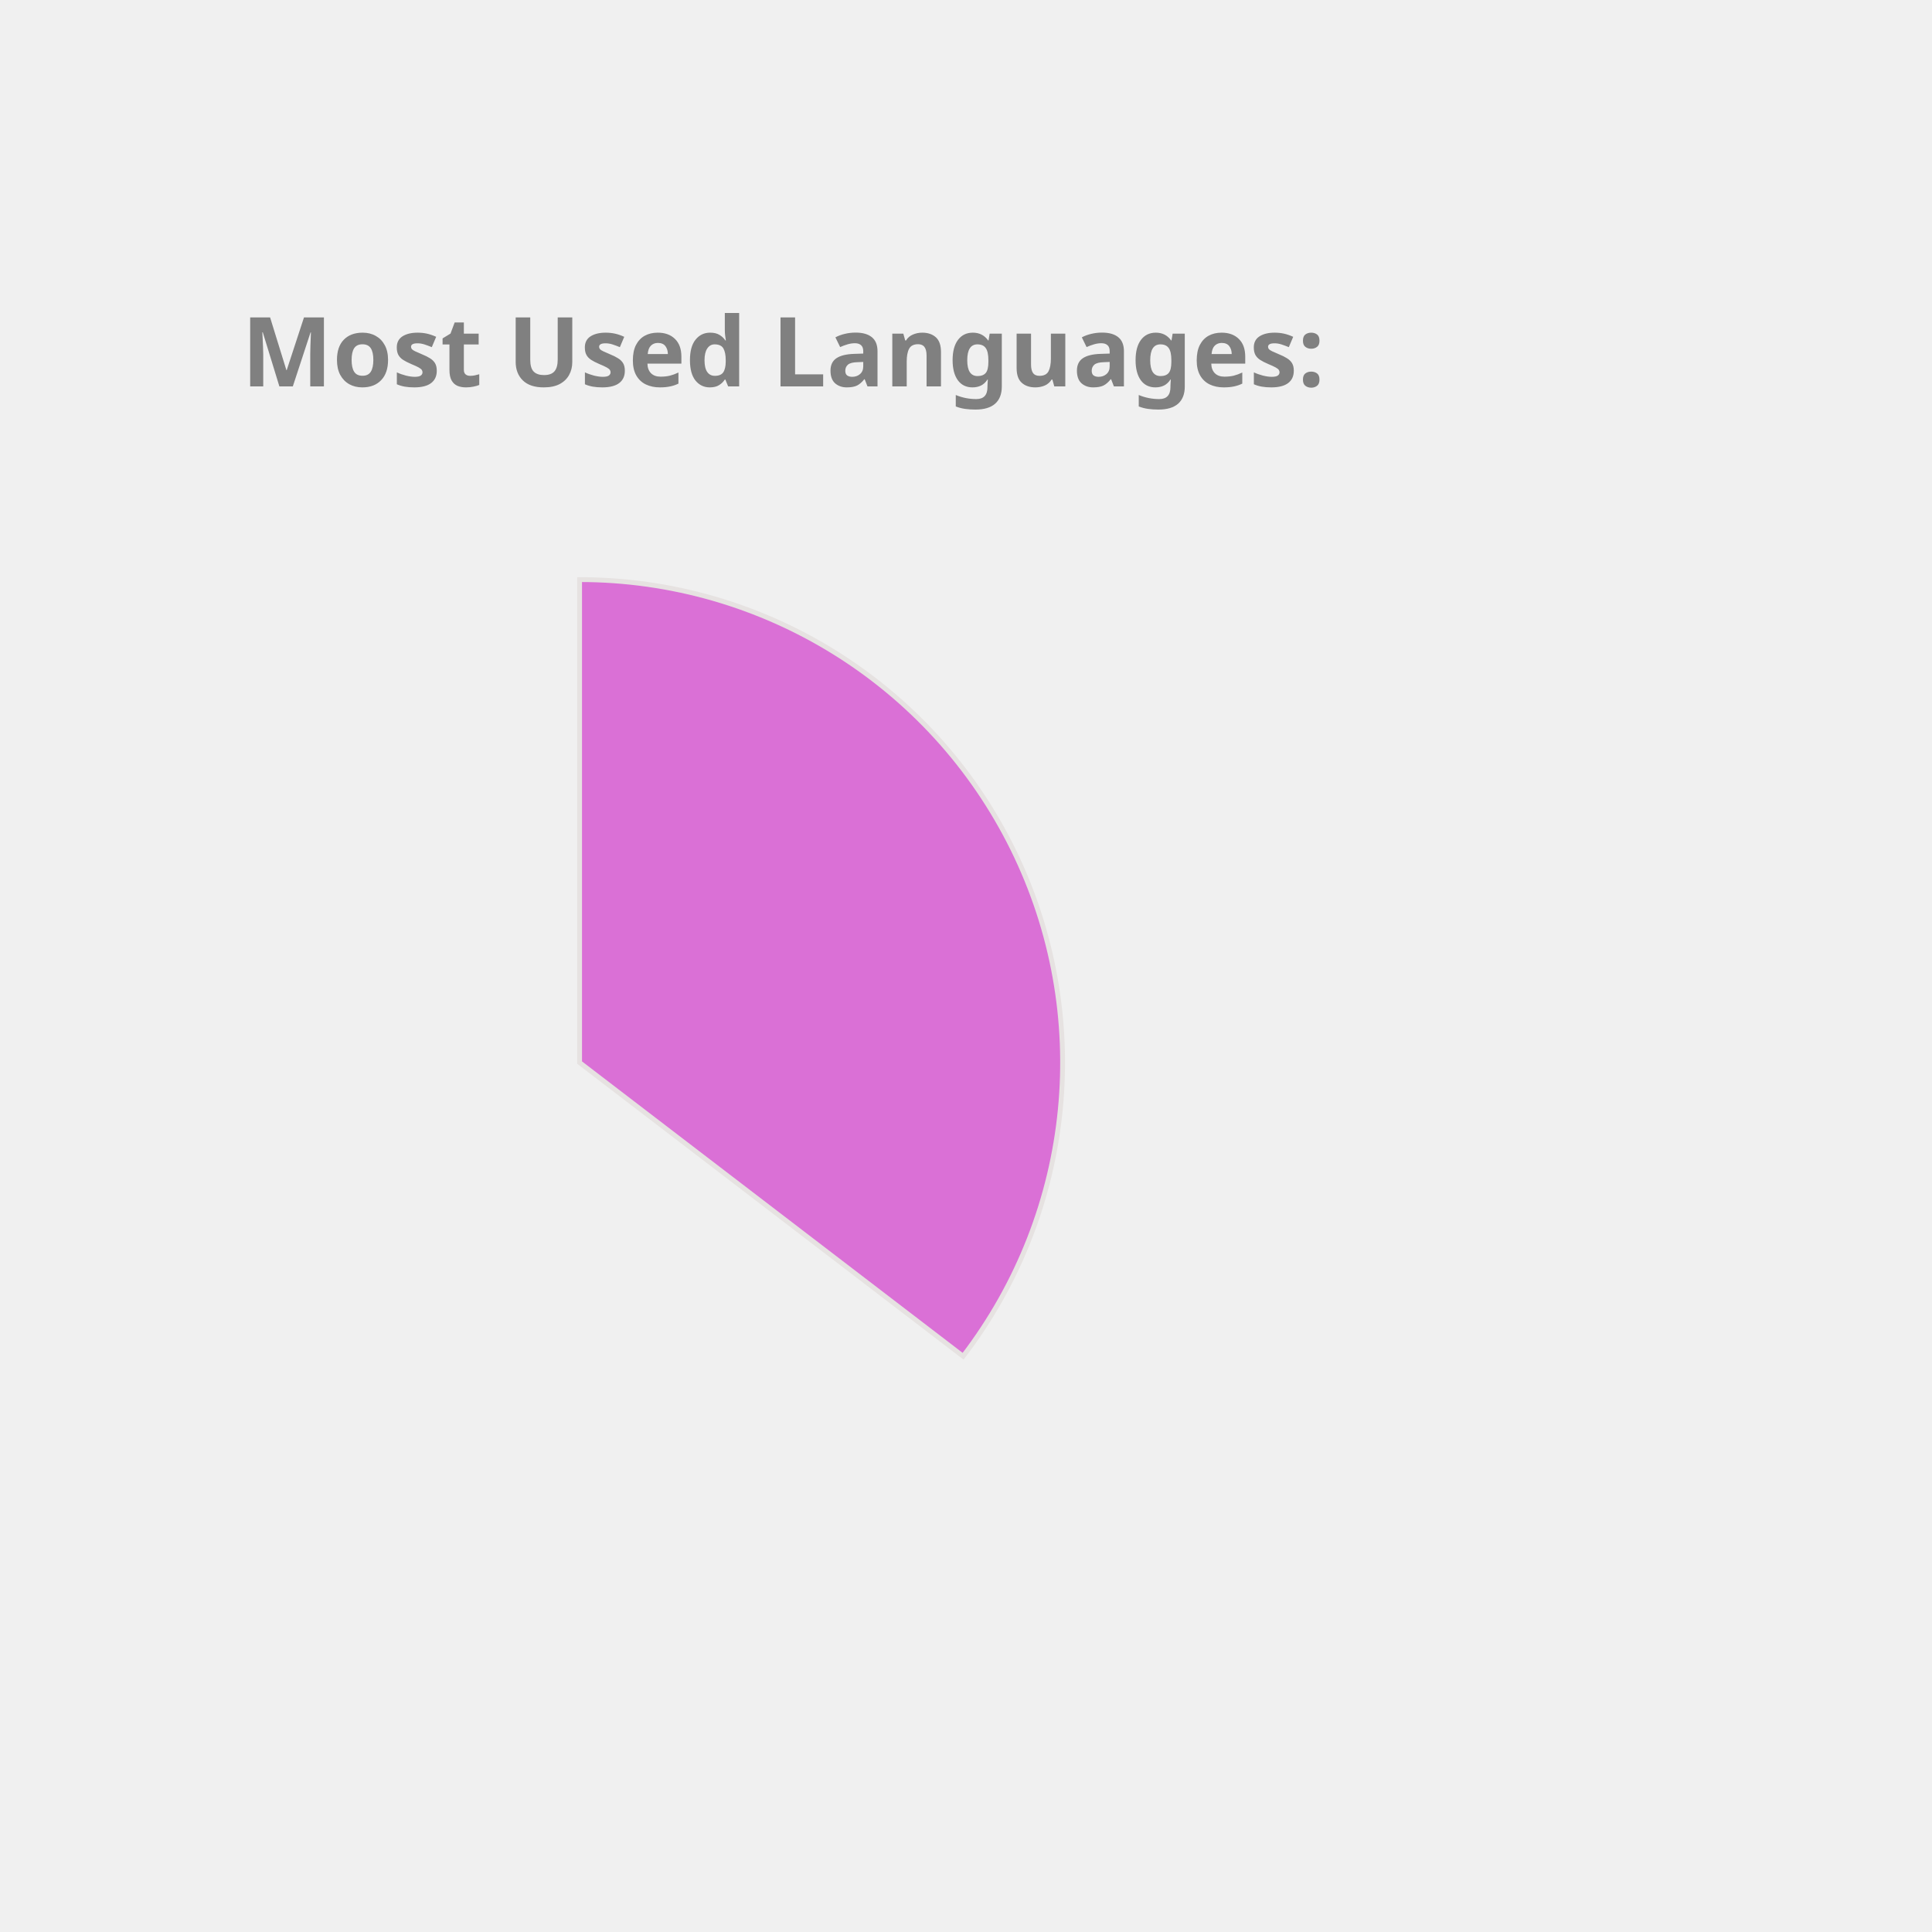
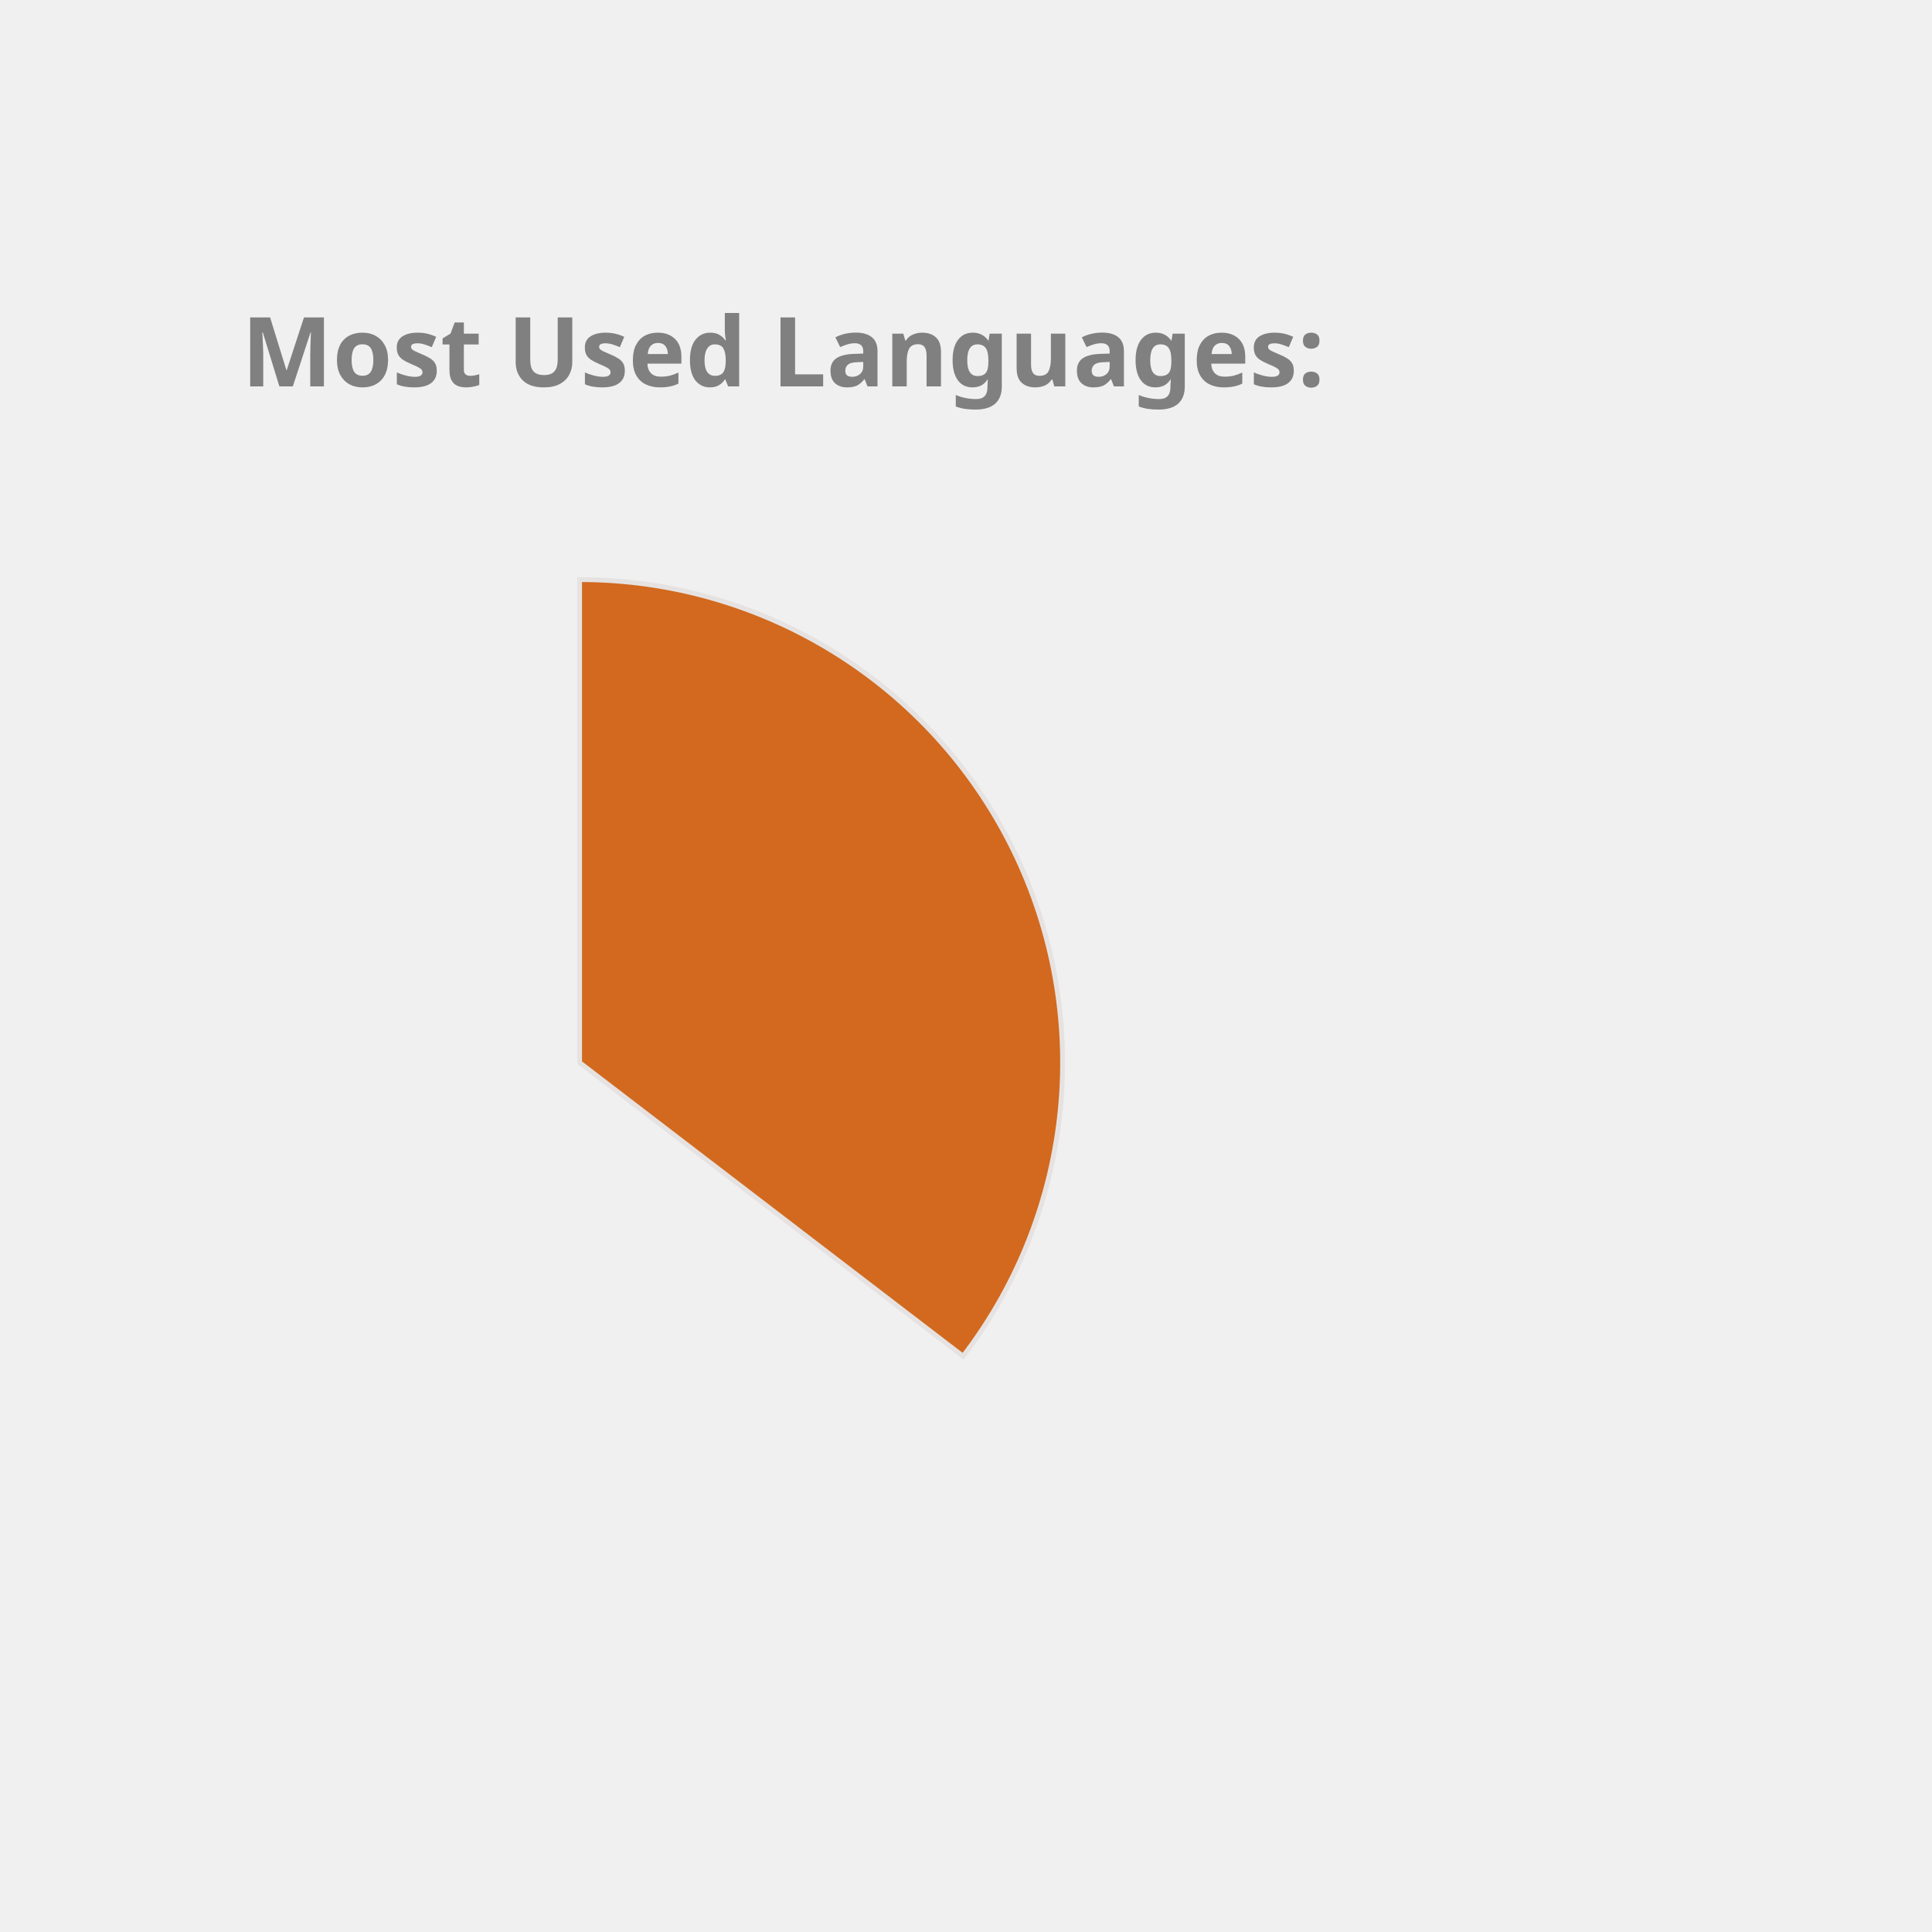
<svg xmlns="http://www.w3.org/2000/svg" height="350px" width="350px" viewBox="0 0 400 400">
  <style> 
        .label {
                font: bold 20px sans-serif;
                color: #404040;
                -webkit-text-stroke: 1px white;
        }

        path {
                stroke: #E6E2E1;
                stroke-width: 1px;
                transform: translate(60px, 100px);
        }

        .path_1 {
                animation: fadeIn 5s linear forwards;
        }

        .path_2 {
                transform: scale(0);
                animation: fadeIn 5s linear forwards 5s;
        }


        
        .path_3 {
                transform: scale(0);
                animation: fadeIn 5s linear forwards 10s;
        }


        .path_4 {
                transform: scale(0);
                animation: fadeIn 5s linear forwards 15s;
        }

        .path_5 {
                transform: scale(0);
                animation: fadeIn 5s linear forwards 20s;
        }

        .path_6 {
                transform: scale(0);
                animation: fadeIn 5s linear forwards 25s;
        }

        .path_7 {
                transform: scale(0);
                animation: fadeIn 5s linear forwards 30s;
        }

        .path_8 {
                transform: scale(0);
                animation: fadeIn 5s linear forwards 35s;
        }

        .path_9 {
                transform: scale(0);
                animation: fadeIn 5s linear forwards 40s;
        }

        .path_10 {
                transform: scale(0);
                animation: fadeIn 5s linear forwards 45s;
        }

        @keyframes fadeIn {
                0% {                        
                        transform: translate(250px, 300px) rotate(0deg) scale(0);
                        
                }
                50% {
                        transform: translate(150px, 220px) rotate(180deg) scale(0.5);
                        
                }
                
                100% {
                        transform: translate(60px, 120px) rotate(360deg) scale(1);
                        
                }
        }
        .txt_1 {
                opacity: 0;
                animation: txtShow 5s linear forwards 0s;
        }

        .txt_2 {
                opacity: 0;
                animation: txtShow 5s linear forwards 5s;
        }

        .txt_3 {
                opacity: 0;
                animation: txtShow 5s linear forwards 10s;
        }

        .txt_4 {
                opacity: 0;
                animation: txtShow 5s linear forwards 15s;
        }

        .txt_5 {
                opacity: 0;
                animation: txtShow 5s linear forwards 20s;
        }

        .txt_6 {
                opacity: 0;
                animation: txtShow 5s linear forwards 25s;
        }

        .txt_7 {
                opacity: 0;
                animation: txtShow 5s linear forwards 30s;
        }

        .txt_8 {
                opacity: 0;
                animation: txtShow 5s linear forwards 35s;
        }

        .txt_9 {
                opacity: 0;
                animation: txtShow 5s linear forwards 40s;
        }

        .txt_10 {
                opacity: 0;
                animation: txtShow 5s linear forwards 45s;
        }

        @keyframes txtShow {
                0% {                        
                        opacity: 0;
                        transform: translate(0px, 0px) scale(0);
                }
                100% {
                        opacity: 1;
                        transform: translate(0px, 0px) scale(1);
                        
                }
        }
</style>
-   <path class="path_1" d="M 60,120 L 60,20 A 100,100 0 0 1 139.399,180.793 Z" fill="Orchid" stroke="#fff" stroke-width="2" />
-   <text class="txt_1" x="260" y="150" fill="Orchid" stroke="Orchid" stroke-width="1">Java</text>
-   <path class="path_2" d="M 60,120 L 139.399,180.793 A 100,100 0 0 1 -26.707,169.819 Z" fill="Gold" stroke="#fff" stroke-width="2" />
-   <text class="txt_2" x="260" y="170" fill="Gold" stroke="Gold" stroke-width="1">TypeScript</text>
+   <path class="path_1" d="M 60,120 L 60,20 A 100,100 0 0 1 139.399,180.793 Z" fill="Chocolate" stroke="#fff" stroke-width="2" />
+   <text class="txt_1" x="260" y="150" fill="Chocolate" stroke="Chocolate" stroke-width="1">Java</text>
+   <path class="path_2" d="M 60,120 L 139.399,180.793 A 100,100 0 0 1 -26.707,169.819 Z" fill="Tomato" stroke="#fff" stroke-width="2" />
+   <text class="txt_2" x="260" y="170" fill="Tomato" stroke="Tomato" stroke-width="1">TypeScript</text>
  <path class="path_3" d="M 60,120 L -26.707,169.819 A 100,100 0 0 1 -29.664,75.724 Z" fill="LightSeaGreen" stroke="#fff" stroke-width="2" />
  <text class="txt_3" x="260" y="190" fill="LightSeaGreen" stroke="LightSeaGreen" stroke-width="1">JavaScript</text>
  <path class="path_4" d="M 60,120 L -29.664,75.724 A 100,100 0 0 1 -11.594,50.183 Z" fill="CornflowerBlue" stroke="#fff" stroke-width="2" />
  <text class="txt_4" x="260" y="210" fill="CornflowerBlue" stroke="CornflowerBlue" stroke-width="1">HTML</text>
-   <path class="path_5" d="M 60,120 L -11.594,50.183 A 100,100 0 0 1 9.096,33.926 Z" fill="Coral" stroke="#fff" stroke-width="2" />
-   <text class="txt_5" x="260" y="230" fill="Coral" stroke="Coral" stroke-width="1">CSS</text>
-   <path class="path_6" d="M 60,120 L 9.096,33.926 A 100,100 0 0 1 32.101,23.971 Z" fill="IndianRed" stroke="#fff" stroke-width="2" />
-   <text class="txt_6" x="260" y="250" fill="IndianRed" stroke="IndianRed" stroke-width="1">Sass</text>
-   <path class="path_7" d="M 60,120 L 32.101,23.971 A 100,100 0 0 1 41.262,21.771 Z" fill="Pink" stroke="#fff" stroke-width="2" />
-   <text class="txt_7" x="260" y="270" fill="Pink" stroke="Pink" stroke-width="1">Python</text>
-   <path class="path_8" d="M 60,120 L 41.262,21.771 A 100,100 0 0 1 49.964,20.505 Z" fill="Orange" stroke="#fff" stroke-width="2" />
-   <text class="txt_8" x="260" y="290" fill="Orange" stroke="Orange" stroke-width="1">Batchfile</text>
-   <path class="path_9" d="M 60,120 L 49.964,20.505 A 100,100 0 0 1 54.348,20.16 Z" fill="Salmon" stroke="#fff" stroke-width="2" />
-   <text class="txt_9" x="260" y="310" fill="Salmon" stroke="Salmon" stroke-width="1">Mustache</text>
-   <path class="path_10" d="M 60,120 L 54.348,20.16 A 100,100 0 0 1 58.115,20.018 Z" fill="DodgerBlue" stroke="#fff" stroke-width="2" />
-   <text class="txt_10" x="260" y="330" fill="DodgerBlue" stroke="DodgerBlue" stroke-width="1">SCSS</text>
+   <path class="path_5" d="M 60,120 L -11.594,50.183 A 100,100 0 0 1 9.096,33.926 Z" fill="DarkKhaki" stroke="#fff" stroke-width="2" />
+   <text class="txt_5" x="260" y="230" fill="DarkKhaki" stroke="DarkKhaki" stroke-width="1">CSS</text>
+   <path class="path_6" d="M 60,120 L 9.096,33.926 A 100,100 0 0 1 32.101,23.971 Z" fill="SteelBlue" stroke="#fff" stroke-width="2" />
+   <text class="txt_6" x="260" y="250" fill="SteelBlue" stroke="SteelBlue" stroke-width="1">Sass</text>
+   <path class="path_7" d="M 60,120 L 32.101,23.971 A 100,100 0 0 1 41.262,21.771 Z" fill="Gold" stroke="#fff" stroke-width="2" />
+   <text class="txt_7" x="260" y="270" fill="Gold" stroke="Gold" stroke-width="1">Python</text>
+   <path class="path_8" d="M 60,120 L 41.262,21.771 A 100,100 0 0 1 49.964,20.505 Z" fill="Pink" stroke="#fff" stroke-width="2" />
+   <text class="txt_8" x="260" y="290" fill="Pink" stroke="Pink" stroke-width="1">Batchfile</text>
+   <path class="path_9" d="M 60,120 L 49.964,20.505 A 100,100 0 0 1 54.348,20.16 Z" fill="IndianRed" stroke="#fff" stroke-width="2" />
+   <text class="txt_9" x="260" y="310" fill="IndianRed" stroke="IndianRed" stroke-width="1">Mustache</text>
+   <path class="path_10" d="M 60,120 L 54.348,20.16 A 100,100 0 0 1 58.115,20.018 Z" fill="Orange" stroke="#fff" stroke-width="2" />
+   <text class="txt_10" x="260" y="330" fill="Orange" stroke="Orange" stroke-width="1">SCSS</text>
  <g class="label">
    <text x="50" y="80" fill="grey">Most Used Languages:</text>
  </g>
</svg>
